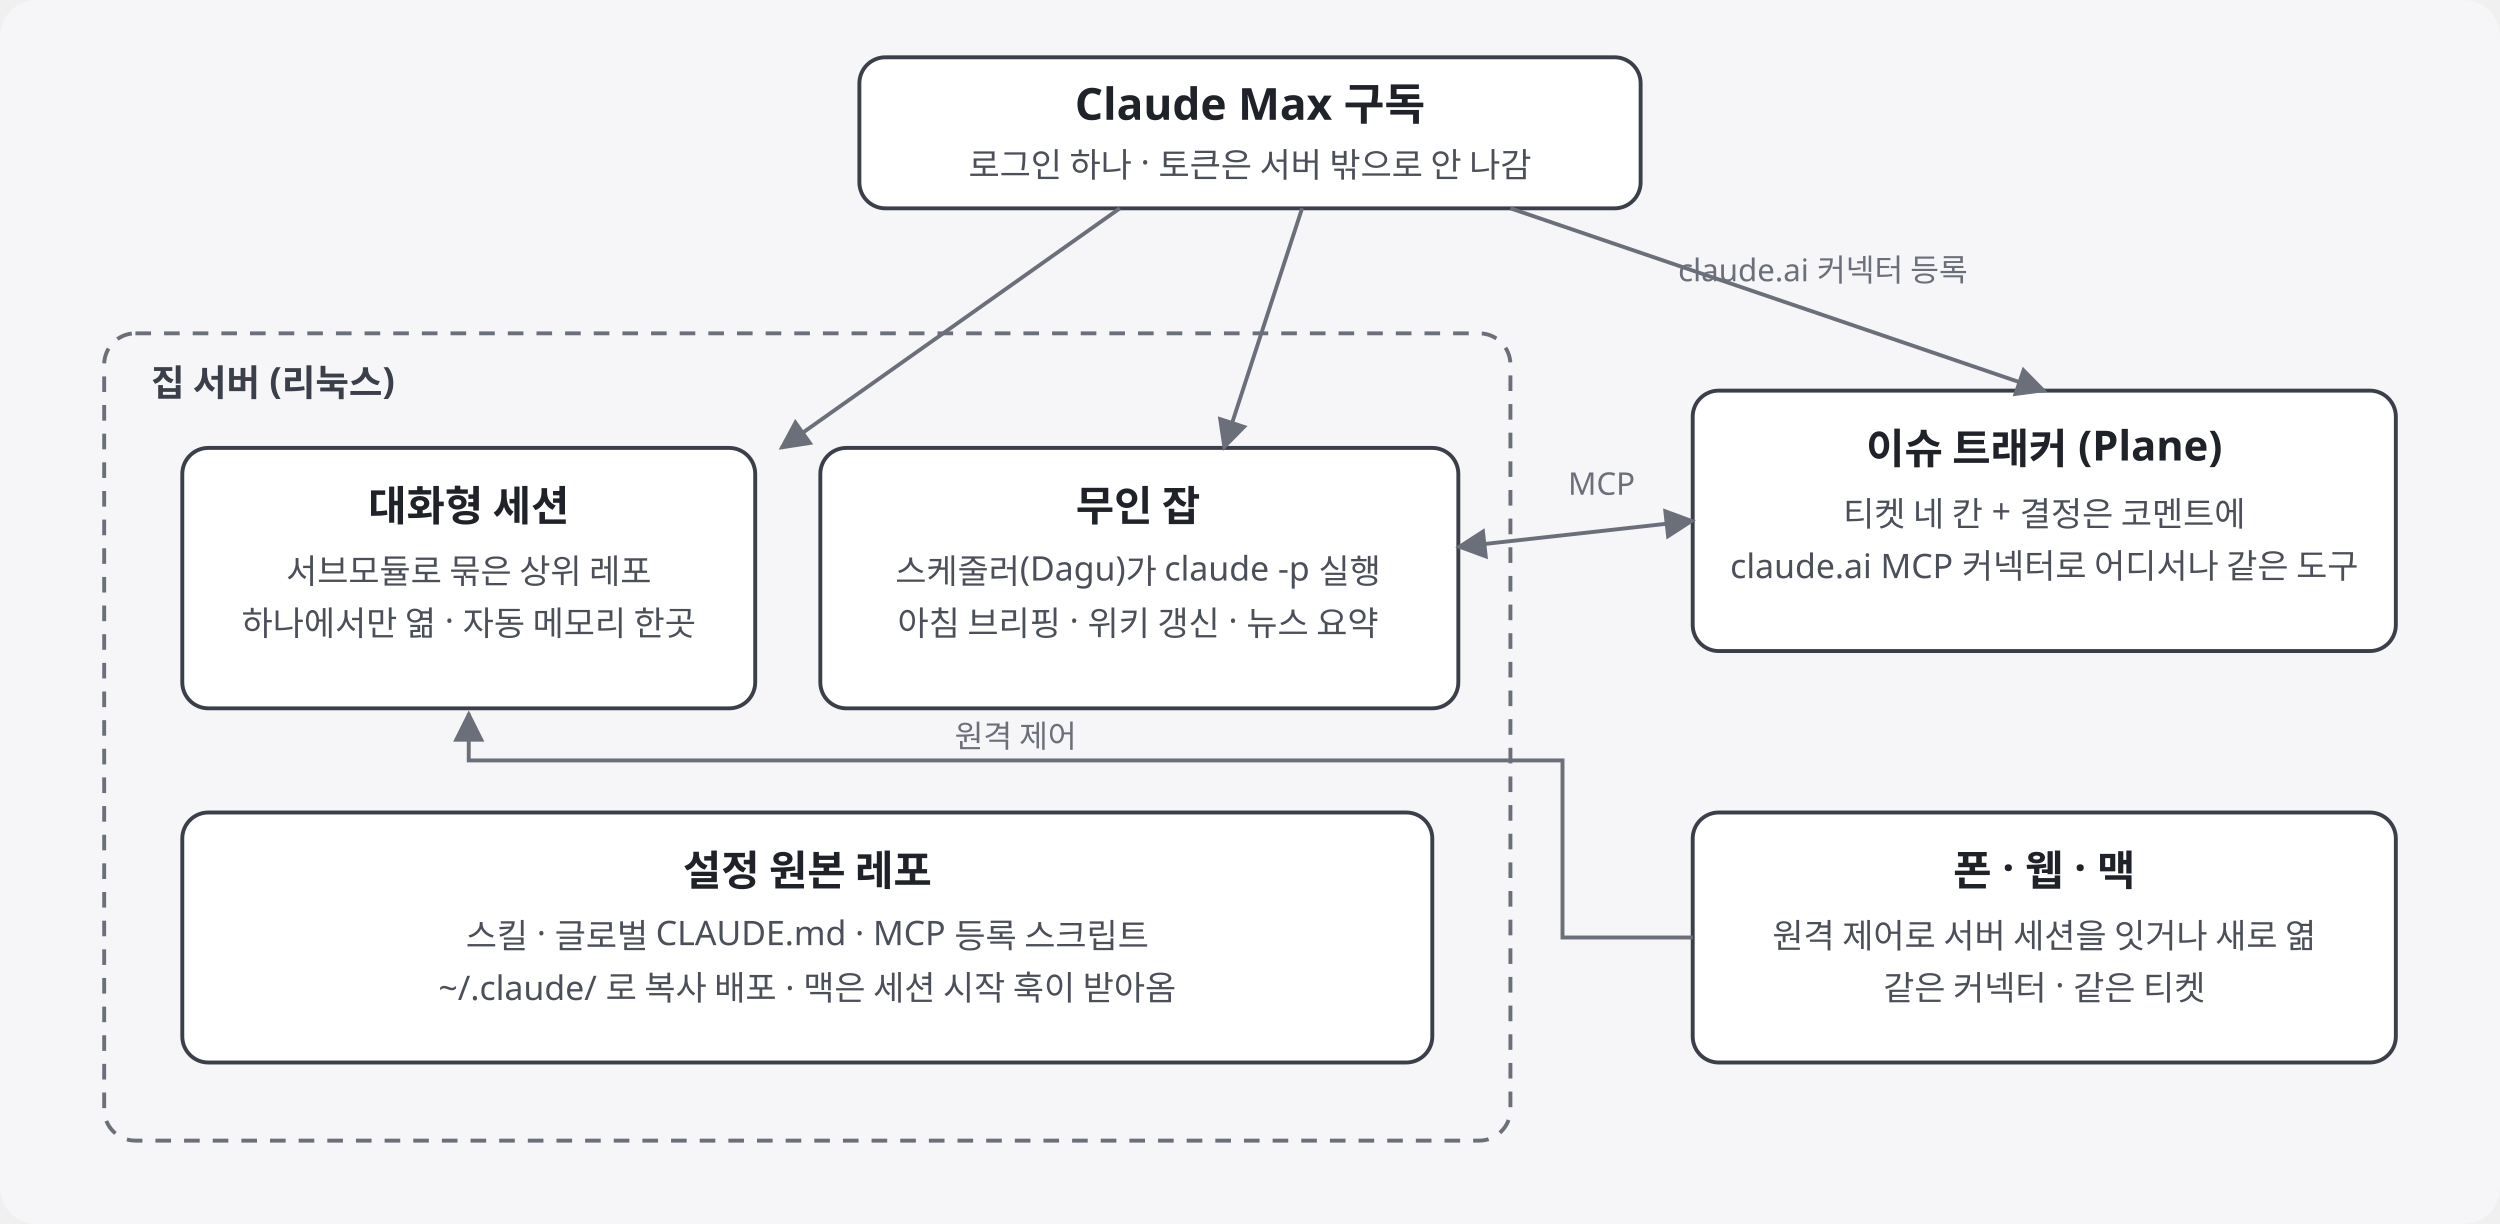
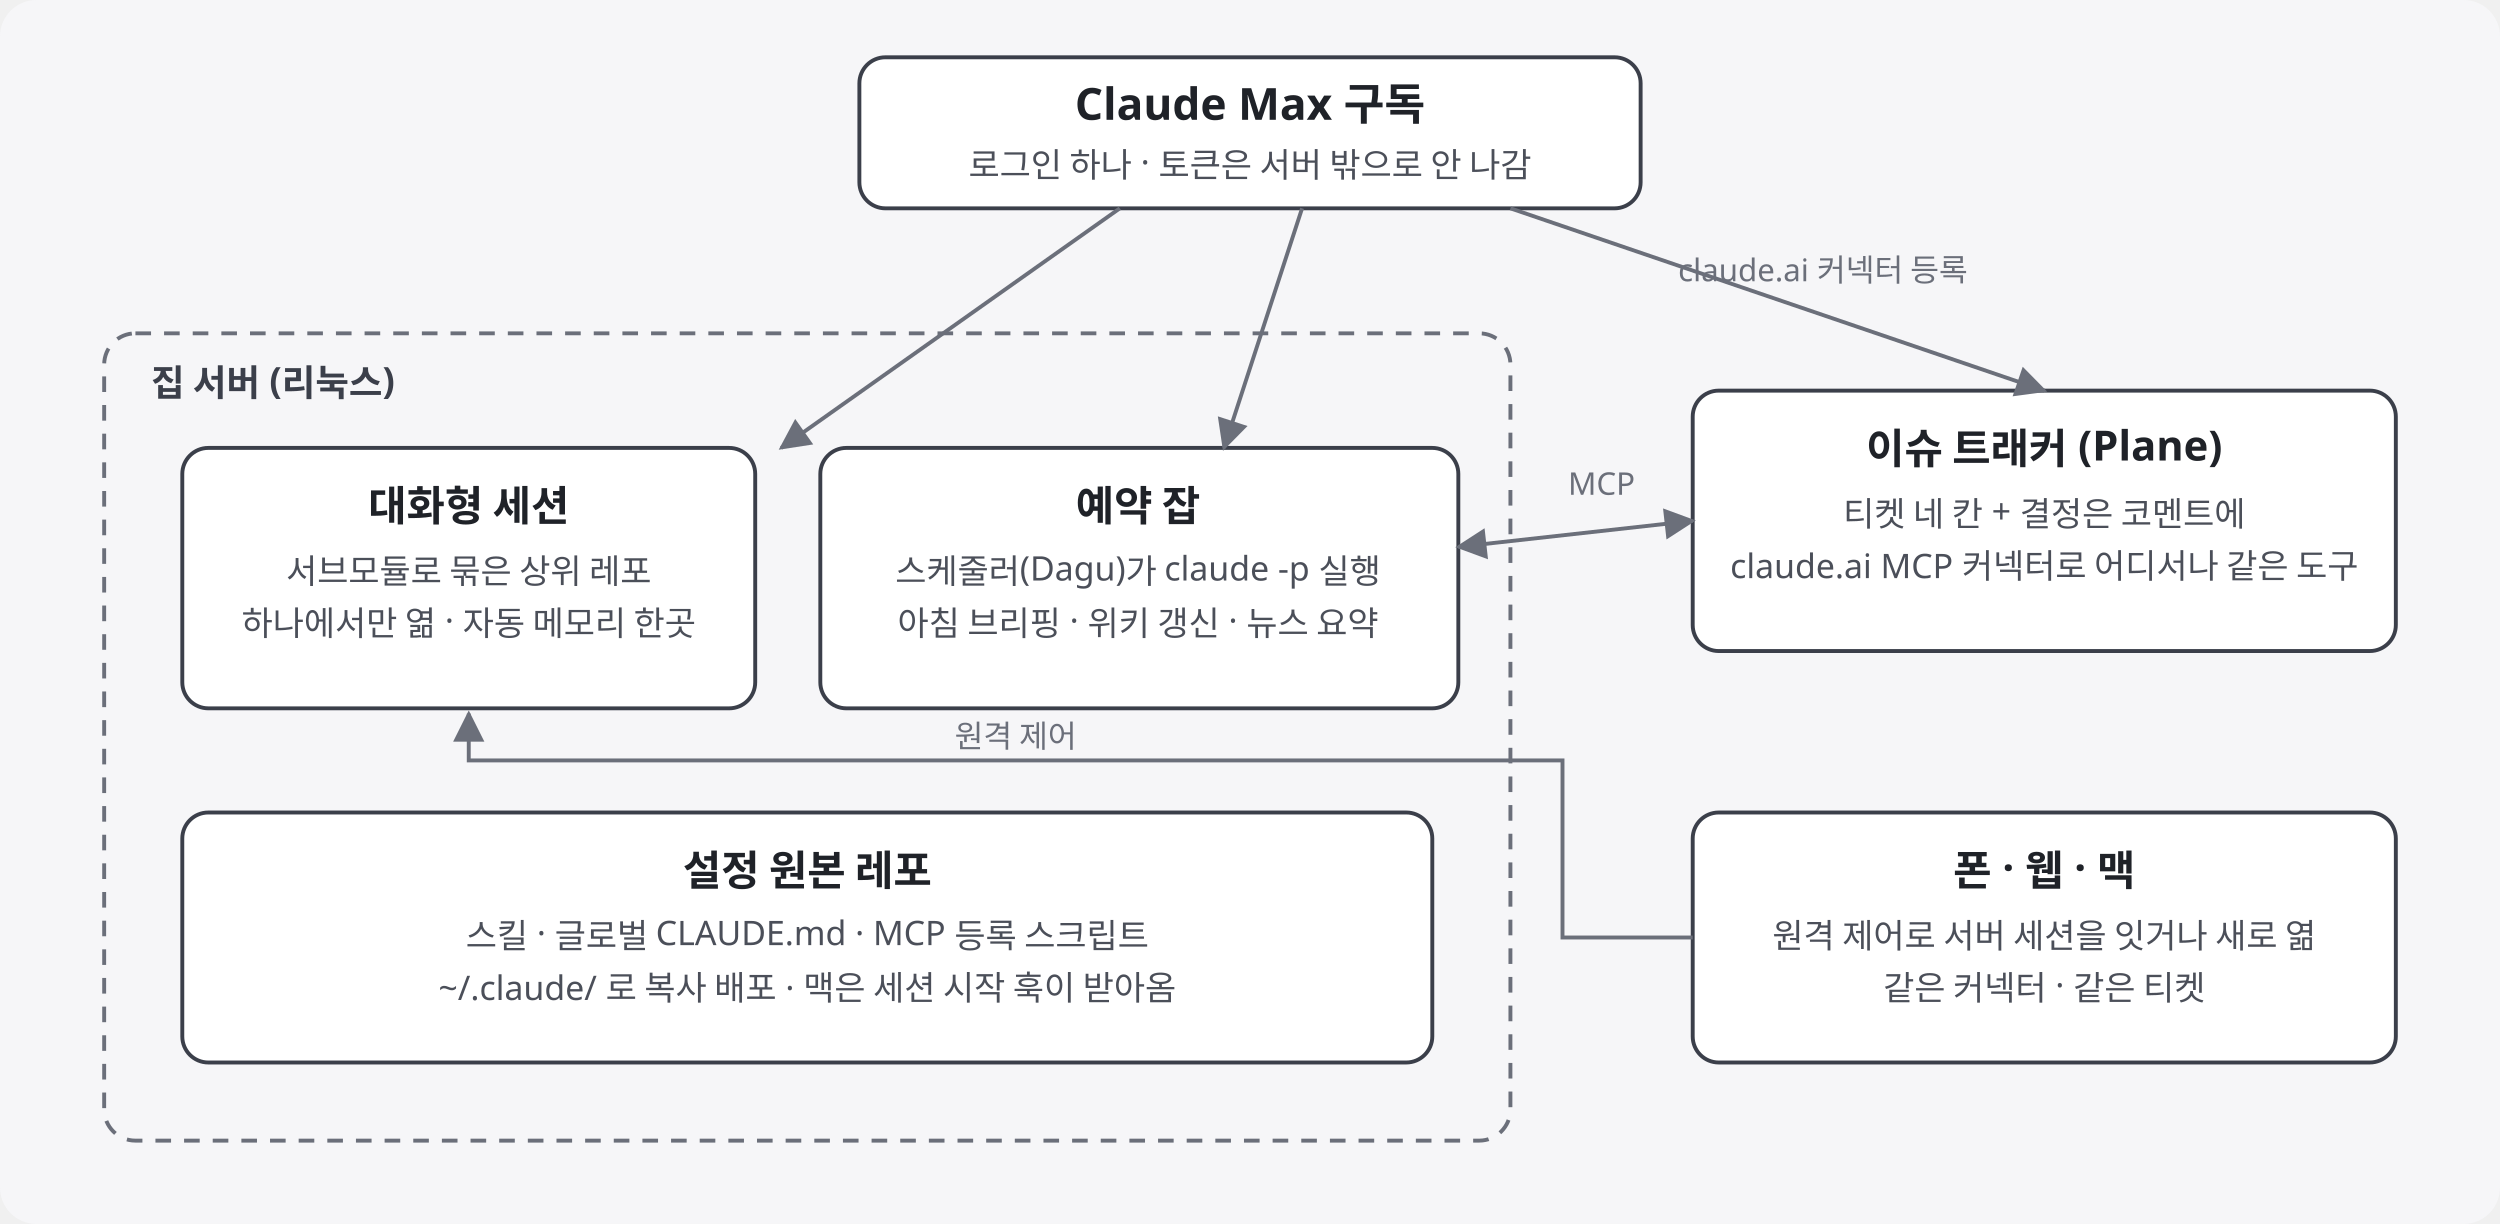
- <svg xmlns="http://www.w3.org/2000/svg" viewBox="0 0 960 470" width="960" height="470" font-family="Pretendard, 'Noto Sans KR', 'Apple SD Gothic Neo', sans-serif">
+ <svg xmlns="http://www.w3.org/2000/svg" viewBox="0 0 960 470" width="960" height="470" role="img" aria-labelledby="t" font-family="Pretendard, 'Noto Sans KR', 'Apple SD Gothic Neo', sans-serif">
  <rect x="0" y="0" width="960" height="470" rx="14" fill="#f6f6f8" />
  <defs>
    <marker id="a" viewBox="0 0 10 10" refX="9" refY="5" markerWidth="8" markerHeight="8" orient="auto-start-reverse">
      <path d="M0,0 L10,5 L0,10 z" fill="#6b6f7a" />
    </marker>
  </defs>
  <rect x="330" y="22" width="300" height="58" rx="10" fill="#ffffff" stroke="#3b3f4a" stroke-width="1.5" />
  <text x="480" y="46" text-anchor="middle" font-size="17" font-weight="700" fill="#1f2228">Claude Max 구독</text>
  <text x="480" y="68" text-anchor="middle" font-size="13" fill="#4b4f59">로그인 하나 · 토큰은 서버 밖으로 안 나감</text>
  <rect x="40" y="128" width="540" height="310" rx="12" fill="none" stroke="#6b6f7a" stroke-width="1.5" stroke-dasharray="6 5" />
  <text x="58" y="152" font-size="14" font-weight="700" fill="#3b3f4a">집 서버 (리눅스)</text>
  <rect x="70" y="172" width="220" height="100" rx="10" fill="#ffffff" stroke="#3b3f4a" stroke-width="1.5" />
  <text x="180" y="200" text-anchor="middle" font-size="16" font-weight="700" fill="#1f2228">대화형 세션</text>
  <text x="180" y="224" text-anchor="middle" font-size="13" fill="#4b4f59">서브모듈로 묶은 상위 레포</text>
  <text x="180" y="244" text-anchor="middle" font-size="13" fill="#4b4f59">하나에서만 엶 · 자동 메모리 한곳</text>
  <rect x="315" y="172" width="245" height="100" rx="10" fill="#ffffff" stroke="#3b3f4a" stroke-width="1.5" />
-   <text x="437" y="200" text-anchor="middle" font-size="16" font-weight="700" fill="#1f2228">무인 잡</text>
+   <text x="437" y="200" text-anchor="middle" font-size="16" font-weight="700" fill="#1f2228">예약 잡</text>
  <text x="437" y="224" text-anchor="middle" font-size="13" fill="#4b4f59">스케줄러(Dagu)가 claude -p 실행</text>
  <text x="437" y="244" text-anchor="middle" font-size="13" fill="#4b4f59">아침 브리핑 · 위키 갱신 · 뉴스 요약</text>
  <rect x="70" y="312" width="480" height="96" rx="10" fill="#ffffff" stroke="#3b3f4a" stroke-width="1.5" />
  <text x="310" y="340" text-anchor="middle" font-size="16" font-weight="700" fill="#1f2228">설정 원본 레포</text>
  <text x="310" y="364" text-anchor="middle" font-size="13" fill="#4b4f59">스킬 · 글로벌 CLAUDE.md · MCP 등록 스크립트</text>
  <text x="310" y="384" text-anchor="middle" font-size="13" fill="#4b4f59">~/.claude/ 로 복사 배포 · 맥은 세션 시작 훅이 받아옴</text>
  <rect x="650" y="150" width="270" height="100" rx="10" fill="#ffffff" stroke="#3b3f4a" stroke-width="1.5" />
  <text x="785" y="178" text-anchor="middle" font-size="16" font-weight="700" fill="#1f2228">이슈 트래커 (Plane)</text>
  <text x="785" y="202" text-anchor="middle" font-size="13" fill="#4b4f59">티켓 네 칸 + 결정은 코멘트에</text>
  <text x="785" y="222" text-anchor="middle" font-size="13" fill="#4b4f59">claude.ai MCP 커넥터로 어디서나 같은 도구</text>
  <rect x="650" y="312" width="270" height="96" rx="10" fill="#ffffff" stroke="#3b3f4a" stroke-width="1.5" />
  <text x="785" y="340" text-anchor="middle" font-size="16" font-weight="700" fill="#1f2228">폰 · 웹 · 맥</text>
  <text x="785" y="364" text-anchor="middle" font-size="13" fill="#4b4f59">원격 제어로 서버 세션을 잇거나 새로 엶</text>
  <text x="785" y="384" text-anchor="middle" font-size="13" fill="#4b4f59">같은 커넥터 · 같은 티켓</text>
  <path d="M430,80 L300,172" stroke="#6b6f7a" stroke-width="1.5" fill="none" marker-end="url(#a)" />
  <path d="M500,80 L470,172" stroke="#6b6f7a" stroke-width="1.5" fill="none" marker-end="url(#a)" />
  <path d="M580,80 L785,150" stroke="#6b6f7a" stroke-width="1.5" fill="none" marker-end="url(#a)" />
  <path d="M650,200 L560,210" stroke="#6b6f7a" stroke-width="1.5" fill="none" marker-start="url(#a)" marker-end="url(#a)" />
  <path d="M650,360 L600,360 L600,292 L180,292 L180,274" stroke="#6b6f7a" stroke-width="1.5" fill="none" marker-end="url(#a)" />
  <text x="615" y="190" text-anchor="middle" font-size="12" fill="#6b6f7a">MCP</text>
  <text x="390" y="287" text-anchor="middle" font-size="12" fill="#6b6f7a">원격 제어</text>
  <text x="700" y="108" text-anchor="middle" font-size="12" fill="#6b6f7a">claude.ai 커넥터 등록</text>
</svg>
